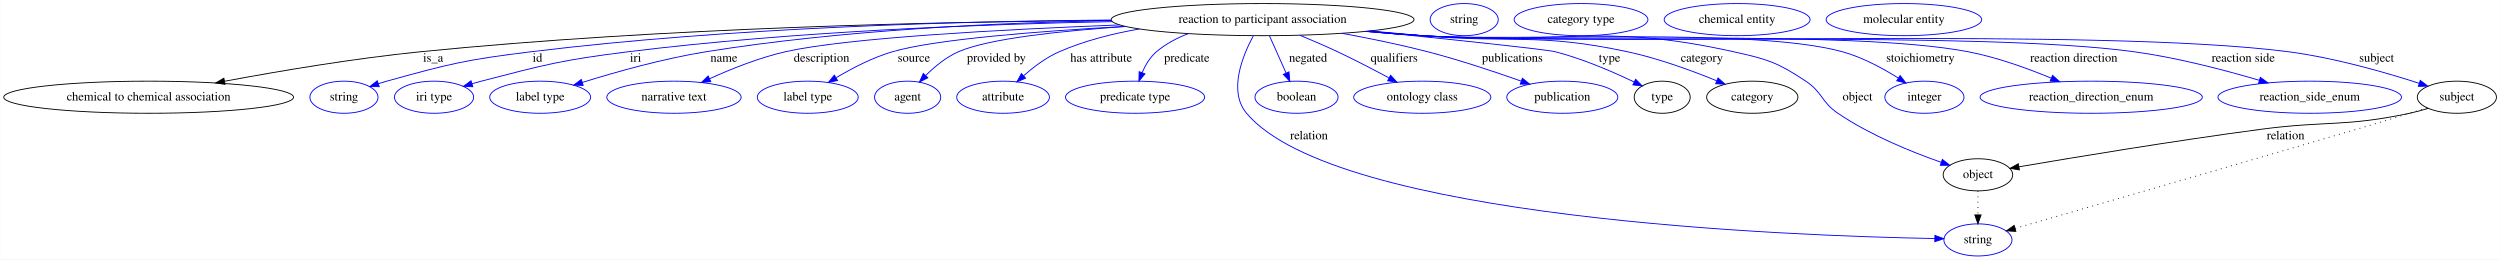
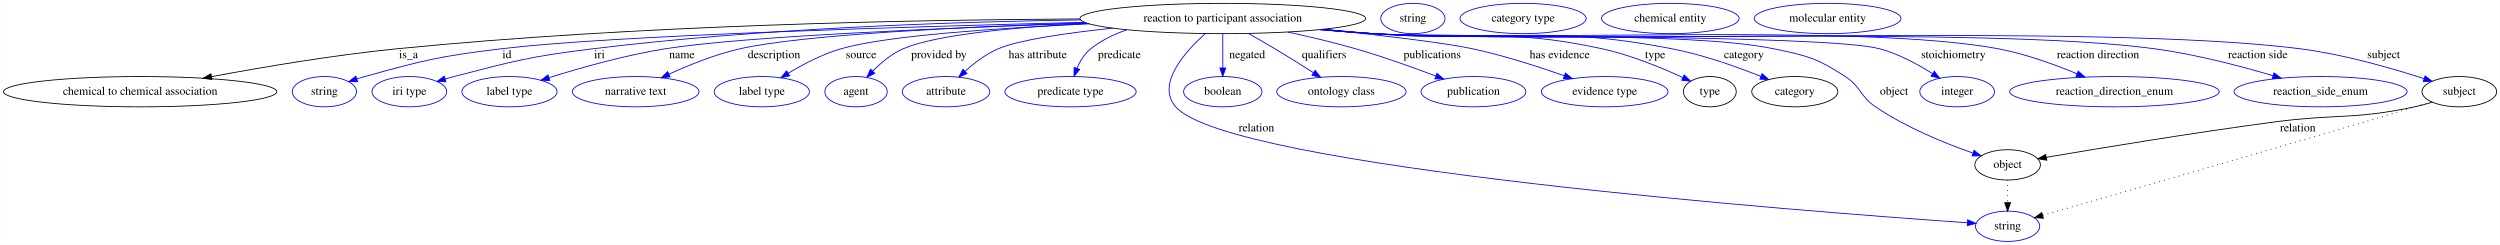
- <svg xmlns="http://www.w3.org/2000/svg" width="2803pt" height="291pt" viewBox="0.00 0.00 2802.68 291.00">
+ <svg xmlns="http://www.w3.org/2000/svg" width="2972pt" height="291pt" viewBox="0.00 0.00 2971.68 291.00">
  <g id="graph0" class="graph" transform="scale(1 1) rotate(0) translate(4 287)">
-     <polygon fill="white" stroke="transparent" points="-4,4 -4,-287 2798.68,-287 2798.68,4 -4,4" />
+     <polygon fill="white" stroke="transparent" points="-4,4 -4,-287 2967.68,-287 2967.68,4 -4,4" />
    <g id="node1" class="node">
-       <ellipse fill="none" stroke="black" cx="1411.49" cy="-265" rx="169.77" ry="18" />
-       <text text-anchor="middle" x="1411.49" y="-261.3" font-family="Times,serif" font-size="14.00">reaction to participant association</text>
+       <ellipse fill="none" stroke="black" cx="1449.49" cy="-265" rx="169.77" ry="18" />
+       <text text-anchor="middle" x="1449.49" y="-261.3" font-family="Times,serif" font-size="14.00">reaction to participant association</text>
    </g>
    <g id="node2" class="node">
      <ellipse fill="none" stroke="black" cx="162.49" cy="-178" rx="162.47" ry="18" />
      <text text-anchor="middle" x="162.49" y="-174.3" font-family="Times,serif" font-size="14.00">chemical to chemical association</text>
    </g>
    <g id="edge1" class="edge">
-       <path fill="none" stroke="black" d="M1241.8,-264.1C1052.5,-262.73 737.35,-256.02 467.49,-229 392.76,-221.52 308.58,-207.27 247.62,-195.9" />
-       <polygon fill="black" stroke="black" points="248.13,-192.43 237.66,-194.02 246.84,-199.31 248.13,-192.43" />
+       <path fill="none" stroke="black" d="M1279.62,-264.47C1083.49,-263.5 751.41,-257.22 467.49,-229 392.63,-221.56 308.29,-207.27 247.3,-195.87" />
+       <polygon fill="black" stroke="black" points="247.82,-192.41 237.34,-193.99 246.52,-199.29 247.82,-192.41" />
      <text text-anchor="middle" x="481.49" y="-217.8" font-family="Times,serif" font-size="14.00">is_a</text>
    </g>
    <g id="node3" class="node">
      <ellipse fill="none" stroke="blue" cx="381.49" cy="-178" rx="38.19" ry="18" />
      <text text-anchor="middle" x="381.49" y="-174.3" font-family="Times,serif" font-size="14.00">string</text>
    </g>
    <g id="edge2" class="edge">
-       <path fill="none" stroke="blue" d="M1241.63,-264.57C1075.34,-263.29 815.13,-256.38 591.49,-229 518.55,-220.07 500.29,-215.65 429.49,-196 426.38,-195.14 423.18,-194.17 419.98,-193.16" />
+       <path fill="none" stroke="blue" d="M1285.04,-260.43C1074.38,-255.31 720.98,-244.73 591.49,-229 518.54,-220.14 500.29,-215.65 429.49,-196 426.38,-195.14 423.18,-194.17 419.98,-193.16" />
      <polygon fill="blue" stroke="blue" points="421.06,-189.83 410.47,-190 418.85,-196.47 421.06,-189.83" />
      <text text-anchor="middle" x="598.49" y="-217.8" font-family="Times,serif" font-size="14.00">id</text>
    </g>
    <g id="node4" class="node">
      <ellipse fill="none" stroke="blue" cx="482.49" cy="-178" rx="44.39" ry="18" />
      <text text-anchor="middle" x="482.49" y="-174.3" font-family="Times,serif" font-size="14.00">iri type</text>
    </g>
    <g id="edge3" class="edge">
-       <path fill="none" stroke="blue" d="M1243.16,-262.73C1098.71,-259.96 885.23,-251.89 700.49,-229 626.27,-219.8 607.87,-214.78 535.49,-196 532.11,-195.12 528.63,-194.16 525.15,-193.14" />
+       <path fill="none" stroke="blue" d="M1280.43,-263.35C1128.22,-261.05 898.66,-253.31 700.49,-229 626.26,-219.9 607.87,-214.78 535.49,-196 532.11,-195.12 528.63,-194.16 525.15,-193.14" />
      <polygon fill="blue" stroke="blue" points="525.98,-189.74 515.4,-190.19 523.95,-196.44 525.98,-189.74" />
      <text text-anchor="middle" x="708.49" y="-217.8" font-family="Times,serif" font-size="14.00">iri</text>
    </g>
    <g id="node5" class="node">
      <ellipse fill="none" stroke="blue" cx="601.49" cy="-178" rx="56.59" ry="18" />
      <text text-anchor="middle" x="601.49" y="-174.3" font-family="Times,serif" font-size="14.00">label type</text>
    </g>
    <g id="edge4" class="edge">
-       <path fill="none" stroke="blue" d="M1241.97,-263.92C1115.89,-261.58 940.01,-253.51 787.49,-229 739.45,-221.28 685.93,-206.19 648.68,-194.59" />
-       <polygon fill="blue" stroke="blue" points="649.69,-191.24 639.1,-191.57 647.59,-197.92 649.69,-191.24" />
-       <text text-anchor="middle" x="807.49" y="-217.8" font-family="Times,serif" font-size="14.00">name</text>
+       <path fill="none" stroke="blue" d="M1288.05,-259.39C1123.42,-253.98 879.39,-243.84 786.49,-229 738.89,-221.4 685.91,-206.39 648.89,-194.79" />
+       <polygon fill="blue" stroke="blue" points="649.48,-191.3 638.89,-191.61 647.36,-197.97 649.48,-191.3" />
+       <text text-anchor="middle" x="806.49" y="-217.8" font-family="Times,serif" font-size="14.00">name</text>
    </g>
    <g id="node6" class="node">
      <ellipse fill="none" stroke="blue" cx="751.49" cy="-178" rx="75.29" ry="18" />
      <text text-anchor="middle" x="751.49" y="-174.3" font-family="Times,serif" font-size="14.00">narrative text</text>
    </g>
    <g id="edge5" class="edge">
-       <path fill="none" stroke="blue" d="M1251.2,-259.06C1119.99,-253.98 945.25,-244.59 876.49,-229 847,-222.32 815.41,-209.63 791.36,-198.7" />
-       <polygon fill="blue" stroke="blue" points="792.75,-195.49 782.2,-194.46 789.81,-201.84 792.75,-195.49" />
-       <text text-anchor="middle" x="916.99" y="-217.8" font-family="Times,serif" font-size="14.00">description</text>
+       <path fill="none" stroke="blue" d="M1286.5,-259.89C1144.84,-255.25 950.84,-246.02 875.49,-229 846.2,-222.39 814.86,-209.69 791.01,-198.75" />
+       <polygon fill="blue" stroke="blue" points="792.47,-195.57 781.93,-194.51 789.51,-201.91 792.47,-195.57" />
+       <text text-anchor="middle" x="915.99" y="-217.8" font-family="Times,serif" font-size="14.00">description</text>
    </g>
    <g id="node7" class="node">
      <ellipse fill="none" stroke="blue" cx="901.49" cy="-178" rx="56.59" ry="18" />
      <text text-anchor="middle" x="901.49" y="-174.3" font-family="Times,serif" font-size="14.00">label type</text>
    </g>
    <g id="edge6" class="edge">
-       <path fill="none" stroke="blue" d="M1257.45,-257.39C1160.17,-251.99 1044.16,-242.93 996.49,-229 974.24,-222.5 951.2,-210.52 933.38,-199.92" />
-       <polygon fill="blue" stroke="blue" points="934.92,-196.76 924.56,-194.53 931.27,-202.73 934.92,-196.76" />
-       <text text-anchor="middle" x="1020.49" y="-217.8" font-family="Times,serif" font-size="14.00">source</text>
+       <path fill="none" stroke="blue" d="M1290.78,-258.64C1182.47,-253.67 1049.24,-244.63 995.49,-229 973.42,-222.59 950.61,-210.61 932.99,-199.98" />
+       <polygon fill="blue" stroke="blue" points="934.63,-196.88 924.28,-194.59 930.94,-202.83 934.63,-196.88" />
+       <text text-anchor="middle" x="1019.49" y="-217.8" font-family="Times,serif" font-size="14.00">source</text>
    </g>
    <g id="node8" class="node">
      <ellipse fill="none" stroke="blue" cx="1013.49" cy="-178" rx="37.09" ry="18" />
      <text text-anchor="middle" x="1013.49" y="-174.3" font-family="Times,serif" font-size="14.00">agent</text>
    </g>
    <g id="edge7" class="edge">
-       <path fill="none" stroke="blue" d="M1257.71,-257.29C1183.74,-252.24 1103.97,-243.6 1070.49,-229 1056.64,-222.96 1043.75,-212.29 1033.75,-202.35" />
-       <polygon fill="blue" stroke="blue" points="1036.14,-199.79 1026.69,-194.99 1031.08,-204.63 1036.14,-199.79" />
-       <text text-anchor="middle" x="1112.99" y="-217.8" font-family="Times,serif" font-size="14.00">provided by</text>
+       <path fill="none" stroke="blue" d="M1288.65,-259.19C1203.37,-254.67 1108.37,-245.92 1069.49,-229 1055.77,-223.03 1043.1,-212.37 1033.29,-202.42" />
+       <polygon fill="blue" stroke="blue" points="1035.77,-199.94 1026.38,-195.04 1030.66,-204.73 1035.77,-199.94" />
+       <text text-anchor="middle" x="1111.99" y="-217.8" font-family="Times,serif" font-size="14.00">provided by</text>
    </g>
    <g id="node9" class="node">
      <ellipse fill="none" stroke="blue" cx="1120.49" cy="-178" rx="51.99" ry="18" />
      <text text-anchor="middle" x="1120.49" y="-174.3" font-family="Times,serif" font-size="14.00">attribute</text>
    </g>
    <g id="edge8" class="edge">
-       <path fill="none" stroke="blue" d="M1273.21,-254.48C1242.81,-249.21 1211.38,-241.18 1183.49,-229 1168.86,-222.62 1154.74,-211.97 1143.59,-202.14" />
-       <polygon fill="blue" stroke="blue" points="1145.76,-199.38 1136.03,-195.2 1141.03,-204.54 1145.76,-199.38" />
-       <text text-anchor="middle" x="1230.49" y="-217.8" font-family="Times,serif" font-size="14.00">has attribute</text>
+       <path fill="none" stroke="blue" d="M1318.56,-253.51C1263.83,-247.75 1207.25,-239.6 1182.49,-229 1167.96,-222.78 1154.05,-212.15 1143.1,-202.29" />
+       <polygon fill="blue" stroke="blue" points="1145.36,-199.62 1135.68,-195.32 1140.57,-204.72 1145.36,-199.62" />
+       <text text-anchor="middle" x="1229.49" y="-217.8" font-family="Times,serif" font-size="14.00">has attribute</text>
    </g>
    <g id="node10" class="node">
      <ellipse fill="none" stroke="blue" cx="1268.49" cy="-178" rx="77.99" ry="18" />
      <text text-anchor="middle" x="1268.49" y="-174.3" font-family="Times,serif" font-size="14.00">predicate type</text>
    </g>
    <g id="edge9" class="edge">
-       <path fill="none" stroke="blue" d="M1328.18,-249.3C1315.28,-244.37 1302.82,-237.79 1292.49,-229 1285.24,-222.84 1280.01,-213.98 1276.32,-205.43" />
-       <polygon fill="blue" stroke="blue" points="1279.59,-204.19 1272.79,-196.07 1273.04,-206.66 1279.59,-204.19" />
+       <path fill="none" stroke="blue" d="M1335.37,-251.52C1319.9,-246.25 1305.06,-238.99 1292.49,-229 1285.04,-223.08 1279.76,-214.28 1276.09,-205.71" />
+       <polygon fill="blue" stroke="blue" points="1279.36,-204.45 1272.6,-196.29 1272.8,-206.88 1279.36,-204.45" />
      <text text-anchor="middle" x="1326.49" y="-217.8" font-family="Times,serif" font-size="14.00">predicate</text>
    </g>
    <g id="node11" class="node">
-       <ellipse fill="none" stroke="blue" cx="2213.49" cy="-18" rx="38.19" ry="18" />
-       <text text-anchor="middle" x="2213.49" y="-14.3" font-family="Times,serif" font-size="14.00">string</text>
+       <ellipse fill="none" stroke="blue" cx="2382.49" cy="-18" rx="38.19" ry="18" />
+       <text text-anchor="middle" x="2382.49" y="-14.3" font-family="Times,serif" font-size="14.00">string</text>
    </g>
    <g id="edge10" class="edge">
-       <path fill="none" stroke="blue" d="M1401.01,-246.72C1388.82,-224.12 1372.82,-184.52 1393.49,-160 1493.62,-41.17 2004.63,-22.49 2165.16,-19.55" />
-       <polygon fill="blue" stroke="blue" points="2165.28,-23.05 2175.22,-19.38 2165.16,-16.05 2165.28,-23.05" />
-       <text text-anchor="middle" x="1463.49" y="-130.8" font-family="Times,serif" font-size="14.00">relation</text>
+       <path fill="none" stroke="blue" d="M1428.73,-247.12C1404.38,-225.31 1370.1,-186.95 1393.49,-160 1456.16,-87.76 2145.09,-35.33 2334.53,-22.2" />
+       <polygon fill="blue" stroke="blue" points="2334.99,-25.68 2344.73,-21.5 2334.51,-18.69 2334.99,-25.68" />
+       <text text-anchor="middle" x="1489.49" y="-130.8" font-family="Times,serif" font-size="14.00">relation</text>
    </g>
    <g id="node12" class="node">
      <ellipse fill="none" stroke="blue" cx="1449.49" cy="-178" rx="46.59" ry="18" />
      <text text-anchor="middle" x="1449.49" y="-174.3" font-family="Times,serif" font-size="14.00">boolean</text>
    </g>
    <g id="edge11" class="edge">
-       <path fill="none" stroke="blue" d="M1419.18,-246.8C1424.52,-234.85 1431.73,-218.72 1437.78,-205.18" />
-       <polygon fill="blue" stroke="blue" points="1441.05,-206.44 1441.94,-195.89 1434.66,-203.59 1441.05,-206.44" />
-       <text text-anchor="middle" x="1462.49" y="-217.8" font-family="Times,serif" font-size="14.00">negated</text>
+       <path fill="none" stroke="blue" d="M1449.49,-246.8C1449.49,-235.16 1449.49,-219.55 1449.49,-206.24" />
+       <polygon fill="blue" stroke="blue" points="1452.99,-206.18 1449.49,-196.18 1445.99,-206.18 1452.99,-206.18" />
+       <text text-anchor="middle" x="1478.49" y="-217.8" font-family="Times,serif" font-size="14.00">negated</text>
    </g>
    <g id="node13" class="node">
      <ellipse fill="none" stroke="blue" cx="1590.49" cy="-178" rx="76.89" ry="18" />
      <text text-anchor="middle" x="1590.49" y="-174.3" font-family="Times,serif" font-size="14.00">ontology class</text>
    </g>
    <g id="edge12" class="edge">
-       <path fill="none" stroke="blue" d="M1453.25,-247.46C1466.83,-241.85 1481.9,-235.39 1495.49,-229 1514.7,-219.96 1535.62,-209.07 1552.93,-199.76" />
-       <polygon fill="blue" stroke="blue" points="1555.01,-202.61 1562.14,-194.77 1551.68,-196.46 1555.01,-202.61" />
-       <text text-anchor="middle" x="1558.99" y="-217.8" font-family="Times,serif" font-size="14.00">qualifiers</text>
+       <path fill="none" stroke="blue" d="M1479.93,-247.21C1490.04,-241.54 1501.3,-235.09 1511.49,-229 1526.57,-219.98 1543.03,-209.64 1557,-200.72" />
+       <polygon fill="blue" stroke="blue" points="1559.25,-203.43 1565.78,-195.09 1555.47,-197.54 1559.25,-203.43" />
+       <text text-anchor="middle" x="1569.99" y="-217.8" font-family="Times,serif" font-size="14.00">qualifiers</text>
    </g>
    <g id="node14" class="node">
      <ellipse fill="none" stroke="blue" cx="1747.49" cy="-178" rx="62.29" ry="18" />
      <text text-anchor="middle" x="1747.49" y="-174.3" font-family="Times,serif" font-size="14.00">publication</text>
    </g>
    <g id="edge13" class="edge">
-       <path fill="none" stroke="blue" d="M1500.47,-249.64C1531.1,-244.04 1565.47,-237.03 1596.49,-229 1632.15,-219.76 1671.66,-206.57 1701.31,-196.06" />
-       <polygon fill="blue" stroke="blue" points="1702.73,-199.27 1710.97,-192.61 1700.37,-192.68 1702.73,-199.27" />
-       <text text-anchor="middle" x="1691.49" y="-217.8" font-family="Times,serif" font-size="14.00">publications</text>
+       <path fill="none" stroke="blue" d="M1526.72,-248.91C1552.57,-243.33 1581.43,-236.51 1607.49,-229 1639.73,-219.71 1675.34,-206.96 1702.58,-196.66" />
+       <polygon fill="blue" stroke="blue" points="1704.11,-199.82 1712.21,-192.98 1701.62,-193.28 1704.11,-199.82" />
+       <text text-anchor="middle" x="1698.49" y="-217.8" font-family="Times,serif" font-size="14.00">publications</text>
    </g>
    <g id="node15" class="node">
-       <ellipse fill="none" stroke="black" cx="1859.49" cy="-178" rx="31.4" ry="18" />
-       <text text-anchor="middle" x="1859.49" y="-174.3" font-family="Times,serif" font-size="14.00">type</text>
+       <ellipse fill="none" stroke="blue" cx="1903.49" cy="-178" rx="75.29" ry="18" />
+       <text text-anchor="middle" x="1903.49" y="-174.3" font-family="Times,serif" font-size="14.00">evidence type</text>
    </g>
    <g id="edge14" class="edge">
-       <path fill="none" stroke="blue" d="M1530.52,-252.11C1620.1,-243.03 1729.17,-231.64 1739.49,-229 1770.62,-221.03 1804.24,-206.46 1827.95,-195.1" />
-       <polygon fill="blue" stroke="blue" points="1829.7,-198.14 1837.16,-190.61 1826.63,-191.84 1829.7,-198.14" />
-       <text text-anchor="middle" x="1800.49" y="-217.8" font-family="Times,serif" font-size="14.00">type</text>
+       <path fill="none" stroke="blue" d="M1569.38,-252.21C1636.55,-245.14 1713.31,-236.17 1746.49,-229 1783.7,-220.96 1824.66,-207.76 1855.4,-196.95" />
+       <polygon fill="blue" stroke="blue" points="1856.76,-200.18 1865.01,-193.53 1854.42,-193.58 1856.76,-200.18" />
+       <text text-anchor="middle" x="1849.99" y="-217.8" font-family="Times,serif" font-size="14.00">has evidence</text>
+     </g>
+     <g id="node16" class="node">
+       <ellipse fill="none" stroke="black" cx="2028.49" cy="-178" rx="31.4" ry="18" />
+       <text text-anchor="middle" x="2028.49" y="-174.3" font-family="Times,serif" font-size="14.00">type</text>
+     </g>
+     <g id="edge15" class="edge">
+       <path fill="none" stroke="blue" d="M1568.84,-252.19C1588.75,-250.35 1609.19,-248.55 1628.49,-247 1749.25,-237.27 1782.1,-254.77 1900.49,-229 1934.39,-221.62 1971.08,-206.49 1996.45,-194.8" />
+       <polygon fill="blue" stroke="blue" points="1998.02,-197.92 2005.59,-190.51 1995.05,-191.59 1998.02,-197.92" />
+       <text text-anchor="middle" x="1963.49" y="-217.8" font-family="Times,serif" font-size="14.00">type</text>
+     </g>
+     <g id="node18" class="node">
+       <ellipse fill="none" stroke="black" cx="2129.49" cy="-178" rx="51.19" ry="18" />
+       <text text-anchor="middle" x="2129.49" y="-174.3" font-family="Times,serif" font-size="14.00">category</text>
+     </g>
+     <g id="edge16" class="edge">
+       <path fill="none" stroke="blue" d="M1567.85,-252.02C1588.07,-250.18 1608.87,-248.43 1628.49,-247 1786.05,-235.53 1828.36,-258.88 1983.49,-229 2020.24,-221.92 2060.36,-207.68 2089.23,-196.2" />
+       <polygon fill="blue" stroke="blue" points="2090.6,-199.42 2098.56,-192.42 2087.98,-192.93 2090.6,-199.42" />
+       <text text-anchor="middle" x="2068.99" y="-217.8" font-family="Times,serif" font-size="14.00">category</text>
+     </g>
+     <g id="node20" class="node">
+       <ellipse fill="none" stroke="black" cx="2382.49" cy="-91" rx="38.99" ry="18" />
+       <text text-anchor="middle" x="2382.49" y="-87.3" font-family="Times,serif" font-size="14.00">object</text>
+     </g>
+     <g id="edge17" class="edge">
+       <path fill="none" stroke="blue" d="M1566.4,-251.93C1587.07,-250.07 1608.4,-248.33 1628.49,-247 1734.11,-239.99 2000.83,-250.45 2104.49,-229 2144.17,-220.79 2155.54,-218.14 2189.49,-196 2208.44,-183.64 2206.77,-172.72 2225.49,-160 2261.66,-135.41 2308.17,-116.61 2341.15,-105.07" />
+       <polygon fill="blue" stroke="blue" points="2342.6,-108.28 2350.93,-101.73 2340.33,-101.65 2342.6,-108.28" />
+       <text text-anchor="middle" x="2247.49" y="-174.3" font-family="Times,serif" font-size="14.00">object</text>
+     </g>
+     <g id="node22" class="node">
+       <ellipse fill="none" stroke="blue" cx="2322.49" cy="-178" rx="44.39" ry="18" />
+       <text text-anchor="middle" x="2322.49" y="-174.3" font-family="Times,serif" font-size="14.00">integer</text>
+     </g>
+     <g id="edge18" class="edge">
+       <path fill="none" stroke="blue" d="M1565.91,-251.84C1586.73,-249.98 1608.23,-248.26 1628.49,-247 1695.27,-242.83 2165.88,-246.45 2230.49,-229 2252.9,-222.94 2275.85,-210.48 2293.22,-199.52" />
+       <polygon fill="blue" stroke="blue" points="2295.29,-202.35 2301.77,-193.96 2291.48,-196.48 2295.29,-202.35" />
+       <text text-anchor="middle" x="2317.99" y="-217.8" font-family="Times,serif" font-size="14.00">stoichiometry</text>
+     </g>
+     <g id="node23" class="node">
+       <ellipse fill="none" stroke="blue" cx="2509.49" cy="-178" rx="124.58" ry="18" />
+       <text text-anchor="middle" x="2509.49" y="-174.3" font-family="Times,serif" font-size="14.00">reaction_direction_enum</text>
+     </g>
+     <g id="edge19" class="edge">
+       <path fill="none" stroke="blue" d="M1565.42,-251.79C1586.39,-249.92 1608.08,-248.21 1628.49,-247 1793.35,-237.19 2209.17,-259.53 2371.49,-229 2403.72,-222.94 2438.42,-210.33 2464.96,-199.3" />
+       <polygon fill="blue" stroke="blue" points="2466.51,-202.44 2474.35,-195.32 2463.77,-196 2466.51,-202.44" />
+       <text text-anchor="middle" x="2489.99" y="-217.8" font-family="Times,serif" font-size="14.00">reaction direction</text>
+     </g>
+     <g id="node24" class="node">
+       <ellipse fill="none" stroke="blue" cx="2754.49" cy="-178" rx="102.88" ry="18" />
+       <text text-anchor="middle" x="2754.49" y="-174.3" font-family="Times,serif" font-size="14.00">reaction_side_enum</text>
+     </g>
+     <g id="edge20" class="edge">
+       <path fill="none" stroke="blue" d="M1564.94,-251.75C1586.06,-249.87 1607.92,-248.17 1628.49,-247 1834.63,-235.23 2352.85,-256.58 2557.49,-229 2605.68,-222.5 2659.08,-208.51 2698.11,-196.98" />
+       <polygon fill="blue" stroke="blue" points="2699.14,-200.32 2707.71,-194.1 2697.13,-193.62 2699.14,-200.32" />
+       <text text-anchor="middle" x="2679.99" y="-217.8" font-family="Times,serif" font-size="14.00">reaction side</text>
+     </g>
+     <g id="node25" class="node">
+       <ellipse fill="none" stroke="black" cx="2919.49" cy="-178" rx="44.39" ry="18" />
+       <text text-anchor="middle" x="2919.49" y="-174.3" font-family="Times,serif" font-size="14.00">subject</text>
+     </g>
+     <g id="edge21" class="edge">
+       <path fill="none" stroke="blue" d="M1564.45,-251.74C1585.72,-249.85 1607.76,-248.15 1628.49,-247 1873.03,-233.41 2487.54,-260.07 2730.49,-229 2782.1,-222.4 2839.67,-205.77 2877.56,-193.5" />
+       <polygon fill="blue" stroke="blue" points="2878.82,-196.77 2887.23,-190.32 2876.63,-190.12 2878.82,-196.77" />
+       <text text-anchor="middle" x="2829.49" y="-217.8" font-family="Times,serif" font-size="14.00">subject</text>
    </g>
    <g id="node17" class="node">
-       <ellipse fill="none" stroke="black" cx="1960.49" cy="-178" rx="51.19" ry="18" />
-       <text text-anchor="middle" x="1960.49" y="-174.3" font-family="Times,serif" font-size="14.00">category</text>
-     </g>
-     <g id="edge15" class="edge">
-       <path fill="none" stroke="blue" d="M1531.82,-252.3C1551.42,-250.47 1571.51,-248.64 1590.49,-247 1692.64,-238.15 1720.22,-250.43 1820.49,-229 1855.25,-221.57 1893.14,-207.66 1920.73,-196.39" />
-       <polygon fill="blue" stroke="blue" points="1922.14,-199.6 1930.03,-192.53 1919.45,-193.13 1922.14,-199.6" />
-       <text text-anchor="middle" x="1903.99" y="-217.8" font-family="Times,serif" font-size="14.00">category</text>
+       <ellipse fill="none" stroke="blue" cx="1675.49" cy="-265" rx="38.19" ry="18" />
+       <text text-anchor="middle" x="1675.49" y="-261.3" font-family="Times,serif" font-size="14.00">string</text>
    </g>
    <g id="node19" class="node">
-       <ellipse fill="none" stroke="black" cx="2213.49" cy="-91" rx="38.99" ry="18" />
-       <text text-anchor="middle" x="2213.49" y="-87.3" font-family="Times,serif" font-size="14.00">object</text>
-     </g>
-     <g id="edge16" class="edge">
-       <path fill="none" stroke="blue" d="M1529.86,-252.03C1550.07,-250.2 1570.87,-248.44 1590.49,-247 1745.39,-235.65 1787.88,-262.77 1939.49,-229 1977.43,-220.55 1988.1,-217.5 2020.49,-196 2039.34,-183.48 2037.77,-172.72 2056.49,-160 2092.66,-135.41 2139.17,-116.61 2172.15,-105.07" />
-       <polygon fill="blue" stroke="blue" points="2173.6,-108.28 2181.93,-101.73 2171.33,-101.65 2173.6,-108.28" />
-       <text text-anchor="middle" x="2078.49" y="-174.3" font-family="Times,serif" font-size="14.00">object</text>
+       <ellipse fill="none" stroke="blue" cx="1806.49" cy="-265" rx="74.99" ry="18" />
+       <text text-anchor="middle" x="1806.49" y="-261.3" font-family="Times,serif" font-size="14.00">category type</text>
+     </g>
+     <g id="edge24" class="edge">
+       <path fill="none" stroke="black" stroke-dasharray="1,5" d="M2382.49,-72.81C2382.49,-64.79 2382.49,-55.05 2382.49,-46.07" />
+       <polygon fill="black" stroke="black" points="2385.99,-46.03 2382.49,-36.03 2378.99,-46.03 2385.99,-46.03" />
    </g>
    <g id="node21" class="node">
-       <ellipse fill="none" stroke="blue" cx="2153.49" cy="-178" rx="44.39" ry="18" />
-       <text text-anchor="middle" x="2153.49" y="-174.3" font-family="Times,serif" font-size="14.00">integer</text>
-     </g>
-     <g id="edge17" class="edge">
-       <path fill="none" stroke="blue" d="M1528.4,-251.94C1549.07,-250.08 1570.4,-248.34 1590.49,-247 1695,-240.05 1960.48,-256.74 2061.49,-229 2083.88,-222.85 2106.83,-210.39 2124.21,-199.45" />
-       <polygon fill="blue" stroke="blue" points="2126.27,-202.28 2132.75,-193.9 2122.46,-196.41 2126.27,-202.28" />
-       <text text-anchor="middle" x="2148.99" y="-217.8" font-family="Times,serif" font-size="14.00">stoichiometry</text>
-     </g>
-     <g id="node22" class="node">
-       <ellipse fill="none" stroke="blue" cx="2340.49" cy="-178" rx="124.58" ry="18" />
-       <text text-anchor="middle" x="2340.49" y="-174.3" font-family="Times,serif" font-size="14.00">reaction_direction_enum</text>
-     </g>
-     <g id="edge18" class="edge">
-       <path fill="none" stroke="blue" d="M1527.91,-251.83C1548.73,-249.97 1570.23,-248.26 1590.49,-247 1726.28,-238.56 2068.84,-254.5 2202.49,-229 2234.59,-222.88 2269.16,-210.34 2295.67,-199.35" />
-       <polygon fill="blue" stroke="blue" points="2297.2,-202.5 2305.05,-195.39 2294.48,-196.06 2297.2,-202.5" />
-       <text text-anchor="middle" x="2320.99" y="-217.8" font-family="Times,serif" font-size="14.00">reaction direction</text>
-     </g>
-     <g id="node23" class="node">
-       <ellipse fill="none" stroke="blue" cx="2585.49" cy="-178" rx="102.88" ry="18" />
-       <text text-anchor="middle" x="2585.49" y="-174.3" font-family="Times,serif" font-size="14.00">reaction_side_enum</text>
-     </g>
-     <g id="edge19" class="edge">
-       <path fill="none" stroke="blue" d="M1526.94,-251.8C1548.06,-249.92 1569.92,-248.21 1590.49,-247 1767.56,-236.61 2212.73,-252.97 2388.49,-229 2436.67,-222.43 2490.07,-208.44 2529.11,-196.93" />
-       <polygon fill="blue" stroke="blue" points="2530.13,-200.27 2538.71,-194.06 2528.12,-193.57 2530.13,-200.27" />
-       <text text-anchor="middle" x="2510.99" y="-217.8" font-family="Times,serif" font-size="14.00">reaction side</text>
-     </g>
-     <g id="node24" class="node">
-       <ellipse fill="none" stroke="black" cx="2750.49" cy="-178" rx="44.39" ry="18" />
-       <text text-anchor="middle" x="2750.49" y="-174.3" font-family="Times,serif" font-size="14.00">subject</text>
-     </g>
-     <g id="edge20" class="edge">
-       <path fill="none" stroke="blue" d="M1526.94,-251.73C1548.05,-249.86 1569.92,-248.17 1590.49,-247 1805.95,-234.79 2347.44,-256.61 2561.49,-229 2612.94,-222.36 2670.32,-205.83 2708.21,-193.58" />
-       <polygon fill="blue" stroke="blue" points="2709.47,-196.85 2717.89,-190.41 2707.29,-190.2 2709.47,-196.85" />
-       <text text-anchor="middle" x="2660.49" y="-217.8" font-family="Times,serif" font-size="14.00">subject</text>
-     </g>
-     <g id="node16" class="node">
-       <ellipse fill="none" stroke="blue" cx="1637.49" cy="-265" rx="38.19" ry="18" />
-       <text text-anchor="middle" x="1637.49" y="-261.3" font-family="Times,serif" font-size="14.00">string</text>
-     </g>
-     <g id="node18" class="node">
-       <ellipse fill="none" stroke="blue" cx="1768.49" cy="-265" rx="74.99" ry="18" />
-       <text text-anchor="middle" x="1768.49" y="-261.3" font-family="Times,serif" font-size="14.00">category type</text>
+       <ellipse fill="none" stroke="blue" cx="1981.49" cy="-265" rx="81.79" ry="18" />
+       <text text-anchor="middle" x="1981.49" y="-261.3" font-family="Times,serif" font-size="14.00">chemical entity</text>
    </g>
    <g id="edge23" class="edge">
-       <path fill="none" stroke="black" stroke-dasharray="1,5" d="M2213.49,-72.81C2213.49,-64.79 2213.49,-55.05 2213.49,-46.07" />
-       <polygon fill="black" stroke="black" points="2216.99,-46.03 2213.49,-36.03 2209.99,-46.03 2216.99,-46.03" />
-     </g>
-     <g id="node20" class="node">
-       <ellipse fill="none" stroke="blue" cx="1943.49" cy="-265" rx="81.79" ry="18" />
-       <text text-anchor="middle" x="1943.49" y="-261.3" font-family="Times,serif" font-size="14.00">chemical entity</text>
+       <path fill="none" stroke="black" stroke-dasharray="1,5" d="M2885.87,-166.1C2879.45,-164.05 2872.76,-161.94 2866.49,-160 2817.31,-144.81 2804.87,-141.49 2755.49,-127 2635.25,-91.72 2493,-50.74 2424.07,-30.93" />
+       <polygon fill="black" stroke="black" points="2425.02,-27.57 2414.44,-28.17 2423.09,-34.29 2425.02,-27.57" />
    </g>
    <g id="edge22" class="edge">
-       <path fill="none" stroke="black" stroke-dasharray="1,5" d="M2716.87,-166.1C2710.45,-164.05 2703.76,-161.94 2697.49,-160 2648.31,-144.81 2635.87,-141.49 2586.49,-127 2466.25,-91.72 2324,-50.74 2255.07,-30.93" />
-       <polygon fill="black" stroke="black" points="2256.02,-27.57 2245.44,-28.17 2254.09,-34.29 2256.02,-27.57" />
-     </g>
-     <g id="edge21" class="edge">
-       <path fill="none" stroke="black" d="M2718.25,-165.51C2711.46,-163.42 2704.29,-161.44 2697.49,-160 2624.46,-144.52 2604.49,-151.82 2530.49,-142 2433.9,-129.18 2321.34,-110.54 2259.7,-100.02" />
-       <polygon fill="black" stroke="black" points="2259.98,-96.52 2249.53,-98.28 2258.8,-103.41 2259.98,-96.52" />
-       <text text-anchor="middle" x="2558.49" y="-130.8" font-family="Times,serif" font-size="14.00">relation</text>
-     </g>
-     <g id="node25" class="node">
-       <ellipse fill="none" stroke="blue" cx="2130.49" cy="-265" rx="87.18" ry="18" />
-       <text text-anchor="middle" x="2130.49" y="-261.3" font-family="Times,serif" font-size="14.00">molecular entity</text>
+       <path fill="none" stroke="black" d="M2887.25,-165.51C2880.46,-163.42 2873.29,-161.44 2866.49,-160 2793.46,-144.52 2773.49,-151.82 2699.49,-142 2602.9,-129.18 2490.34,-110.54 2428.7,-100.02" />
+       <polygon fill="black" stroke="black" points="2428.98,-96.52 2418.53,-98.28 2427.8,-103.41 2428.98,-96.52" />
+       <text text-anchor="middle" x="2727.49" y="-130.8" font-family="Times,serif" font-size="14.00">relation</text>
+     </g>
+     <g id="node26" class="node">
+       <ellipse fill="none" stroke="blue" cx="2168.49" cy="-265" rx="87.18" ry="18" />
+       <text text-anchor="middle" x="2168.49" y="-261.3" font-family="Times,serif" font-size="14.00">molecular entity</text>
    </g>
  </g>
</svg>
